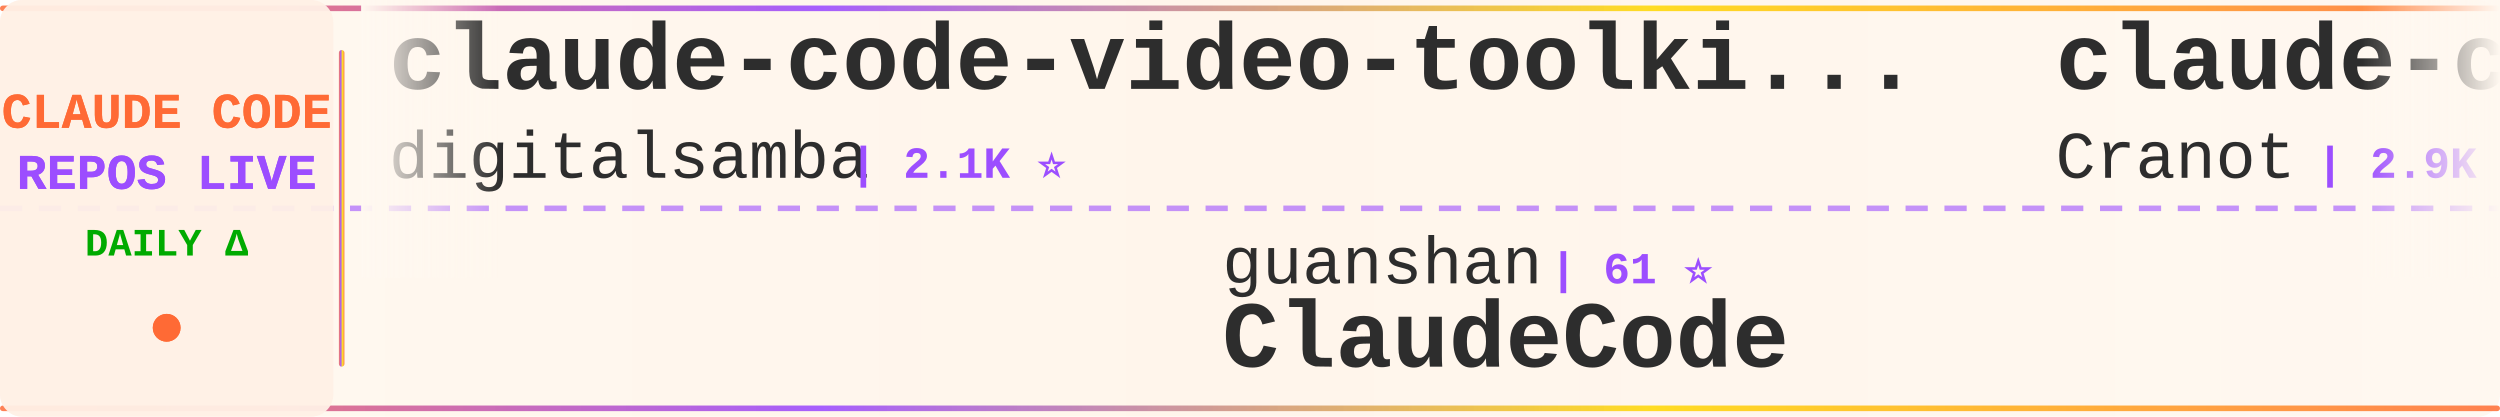
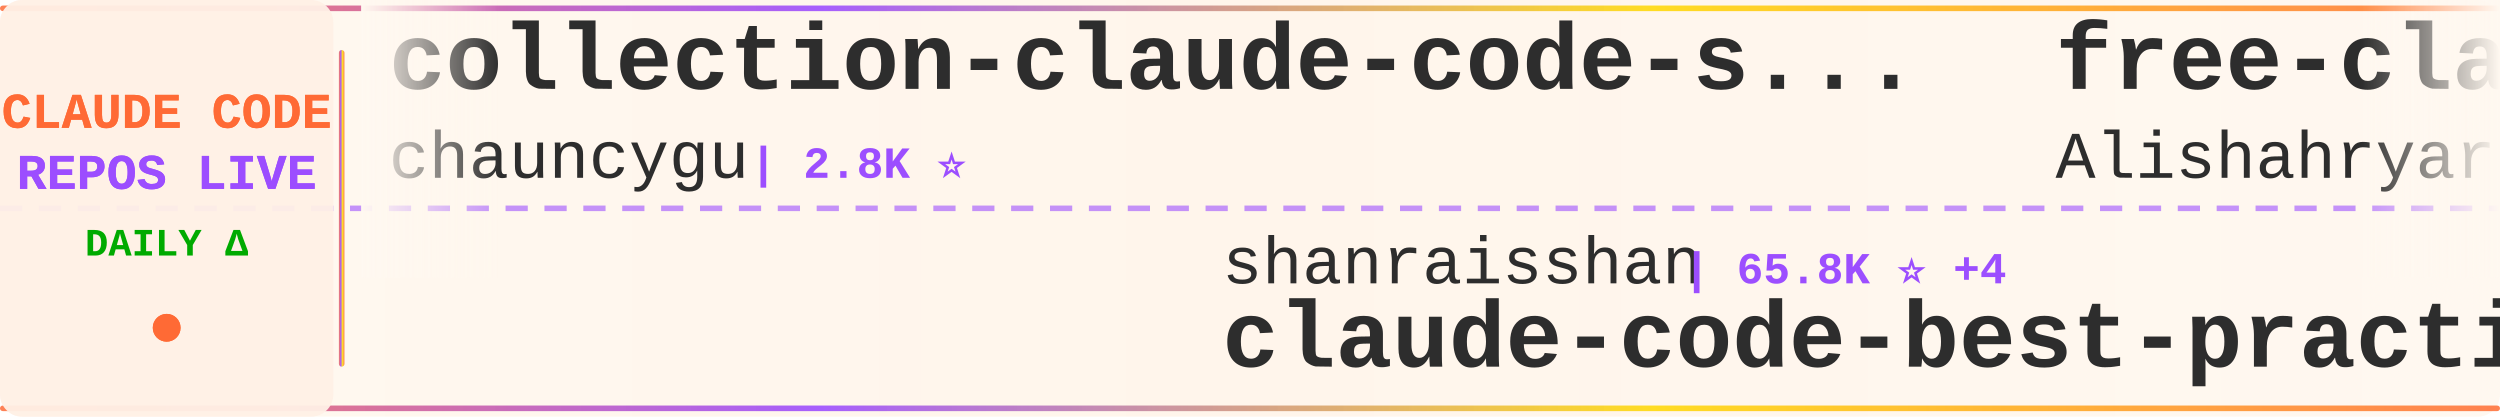
<svg xmlns="http://www.w3.org/2000/svg" width="900" height="150">
  <defs>
    <linearGradient id="tickerBg" x1="0%" y1="0%" x2="100%" y2="0%">
      <stop offset="0%" style="stop-color:#fff8f0;stop-opacity:0.98" />
      <stop offset="50%" style="stop-color:#fff5eb;stop-opacity:1" />
      <stop offset="100%" style="stop-color:#fff8f0;stop-opacity:0.98" />
    </linearGradient>
    <linearGradient id="borderGrad" x1="0%" y1="0%" x2="100%" y2="0%">
      <stop offset="0%" style="stop-color:#FF6B35;stop-opacity:0.85">
        <animate attributeName="stop-opacity" values="0.85;1;0.85" dur="2s" repeatCount="indefinite" />
      </stop>
      <stop offset="33%" style="stop-color:#9C4EFF;stop-opacity:0.9">
        <animate attributeName="stop-opacity" values="0.9;1;0.9" dur="2.2s" repeatCount="indefinite" />
      </stop>
      <stop offset="66%" style="stop-color:#FFD700;stop-opacity:0.85">
        <animate attributeName="stop-opacity" values="0.85;1;0.85" dur="1.8s" repeatCount="indefinite" />
      </stop>
      <stop offset="100%" style="stop-color:#FF6B35;stop-opacity:0.85">
        <animate attributeName="stop-opacity" values="0.85;1;0.85" dur="2s" repeatCount="indefinite" />
      </stop>
    </linearGradient>
    <filter id="textGlow">
      <feGaussianBlur stdDeviation="0.15" result="coloredBlur" />
      <feMerge>
        <feMergeNode in="coloredBlur" />
        <feMergeNode in="SourceGraphic" />
      </feMerge>
    </filter>
    <filter id="metricGlow">
      <feGaussianBlur stdDeviation="0.2" result="coloredBlur" />
      <feMerge>
        <feMergeNode in="coloredBlur" />
        <feMergeNode in="SourceGraphic" />
      </feMerge>
    </filter>
    <linearGradient id="leftFade" x1="0%" y1="0%" x2="100%" y2="0%">
      <stop offset="0%" style="stop-color:#fff8f0;stop-opacity:1" />
      <stop offset="100%" style="stop-color:#fff8f0;stop-opacity:0" />
    </linearGradient>
    <linearGradient id="rightFade" x1="0%" y1="0%" x2="100%" y2="0%">
      <stop offset="0%" style="stop-color:#fff8f0;stop-opacity:0" />
      <stop offset="100%" style="stop-color:#fff8f0;stop-opacity:1" />
    </linearGradient>
  </defs>
  <rect width="900" height="150" fill="url(#tickerBg)" rx="8" />
  <rect x="0" y="2" width="900" height="2" fill="url(#borderGrad)" rx="1" />
  <rect x="0" y="146" width="900" height="2" fill="url(#borderGrad)" rx="1" />
  <line x1="0" y1="75" x2="900" y2="75" stroke="#9C4EFF" stroke-width="2" stroke-dasharray="8 6" opacity="0.6" />
  <rect x="0" y="0" width="120" height="150" fill="#fff0e6" opacity="0.95" rx="8" />
  <text x="60" y="46" font-family="'Courier New', monospace" font-size="18" font-weight="bold" fill="#FF6B35" text-anchor="middle" filter="url(#textGlow)">
    CLAUDE CODE
  </text>
  <text x="60" y="68" font-family="'Courier New', monospace" font-size="18" font-weight="bold" fill="#9C4EFF" text-anchor="middle" filter="url(#textGlow)">
    REPOS LIVE
  </text>
  <text x="60" y="92" font-family="'Courier New', monospace" font-size="14" font-weight="bold" fill="#00aa00" text-anchor="middle">
    DAILY Δ
  </text>
  <circle cx="60" cy="118" r="5" fill="#FF6B35" filter="url(#metricGlow)">
    <animate attributeName="r" values="4;6;4" dur="1.5s" repeatCount="indefinite" />
    <animate attributeName="opacity" values="0.6;1;0.6" dur="1.5s" repeatCount="indefinite" />
  </circle>
  <rect x="122" y="18" width="2" height="114" fill="url(#borderGrad)" rx="1" />
  <clipPath id="tickerClip">
    <rect x="130" y="0" width="770" height="150" />
  </clipPath>
  <g clip-path="url(#tickerClip)">
    <g id="tickerItems">
      <animateTransform attributeName="transform" attributeType="XML" type="translate" from="0 0" to="-3000 0" dur="54s" repeatCount="indefinite" />
      <g transform="translate(0, 0)">
-         <text x="140" y="32" font-family="'Courier New', monospace" font-size="34" font-weight="bold" fill="#2d2d2d">claude-code-video-toolki...</text>
-         <text x="140" y="64" font-family="'Courier New', monospace" font-size="24" font-weight="normal" fill="#2d2d2d" opacity="1.0">digitalsamba</text>
-         <text x="306" y="64" font-family="'Courier New', monospace" font-size="16" font-weight="bold" fill="#9C4EFF"> | 2.1K ⭐</text>
+         <text x="140" y="32" font-family="'Courier New', monospace" font-size="34" font-weight="bold" fill="#2d2d2d">collection-claude-code-s...</text>
+         <text x="140" y="64" font-family="'Courier New', monospace" font-size="24" font-weight="normal" fill="#2d2d2d" opacity="1.0">chauncygu</text>
+         <text x="270" y="64" font-family="'Courier New', monospace" font-size="16" font-weight="bold" fill="#9C4EFF"> | 2.8K ⭐</text>
      </g>
      <g transform="translate(300, 0)">
-         <text x="140" y="102" font-family="'Courier New', monospace" font-size="24" font-weight="normal" fill="#2d2d2d" opacity="1.0">guanshan</text>
-         <text x="258" y="102" font-family="'Courier New', monospace" font-size="16" font-weight="bold" fill="#9C4EFF"> | 61 ⭐</text>
-         <text x="140" y="132" font-family="'Courier New', monospace" font-size="34" font-weight="bold" fill="#2d2d2d">ClaudeCode</text>
+         <text x="140" y="102" font-family="'Courier New', monospace" font-size="24" font-weight="normal" fill="#2d2d2d" opacity="1.0">shanraisshan</text>
+         <text x="306" y="102" font-family="'Courier New', monospace" font-size="16" font-weight="bold" fill="#9C4EFF"> | 65.8K ⭐ +4</text>
+         <text x="140" y="132" font-family="'Courier New', monospace" font-size="34" font-weight="bold" fill="#2d2d2d">claude-code-best-practic...</text>
      </g>
      <g transform="translate(600, 0)">
-         <text x="140" y="32" font-family="'Courier New', monospace" font-size="34" font-weight="bold" fill="#2d2d2d">claude-code-guide</text>
-         <text x="140" y="64" font-family="'Courier New', monospace" font-size="24" font-weight="normal" fill="#2d2d2d" opacity="1.0">Cranot</text>
-         <text x="234" y="64" font-family="'Courier New', monospace" font-size="16" font-weight="bold" fill="#9C4EFF"> | 2.9K ⭐</text>
+         <text x="140" y="32" font-family="'Courier New', monospace" font-size="34" font-weight="bold" fill="#2d2d2d">free-claude-code</text>
+         <text x="140" y="64" font-family="'Courier New', monospace" font-size="24" font-weight="normal" fill="#2d2d2d" opacity="1.0">Alishahryar1</text>
+         <text x="306" y="64" font-family="'Courier New', monospace" font-size="16" font-weight="bold" fill="#9C4EFF"> | 54.6K ⭐ +51</text>
      </g>
      <g transform="translate(900, 0)">
-         <text x="140" y="102" font-family="'Courier New', monospace" font-size="24" font-weight="normal" fill="#2d2d2d" opacity="1.0">luyao618</text>
-         <text x="258" y="102" font-family="'Courier New', monospace" font-size="16" font-weight="bold" fill="#9C4EFF"> | 1.7K ⭐ +1</text>
-         <text x="140" y="132" font-family="'Courier New', monospace" font-size="34" font-weight="bold" fill="#2d2d2d">Claude-Code-Source-Study</text>
+         <text x="140" y="102" font-family="'Courier New', monospace" font-size="24" font-weight="normal" fill="#2d2d2d" opacity="1.0">disler</text>
+         <text x="234" y="102" font-family="'Courier New', monospace" font-size="16" font-weight="bold" fill="#9C4EFF"> | 3.9K ⭐</text>
+         <text x="140" y="132" font-family="'Courier New', monospace" font-size="34" font-weight="bold" fill="#2d2d2d">claude-code-hooks-master...</text>
      </g>
      <g transform="translate(1200, 0)">
-         <text x="140" y="32" font-family="'Courier New', monospace" font-size="34" font-weight="bold" fill="#2d2d2d">claude-code-hub</text>
-         <text x="140" y="64" font-family="'Courier New', monospace" font-size="24" font-weight="normal" fill="#2d2d2d" opacity="1.0">ding113</text>
-         <text x="246" y="64" font-family="'Courier New', monospace" font-size="16" font-weight="bold" fill="#9C4EFF"> | 3.4K ⭐</text>
+         <text x="140" y="32" font-family="'Courier New', monospace" font-size="34" font-weight="bold" fill="#2d2d2d">claude-code-my-workflow</text>
+         <text x="140" y="64" font-family="'Courier New', monospace" font-size="24" font-weight="normal" fill="#2d2d2d" opacity="1.0">pedrohcgs</text>
+         <text x="270" y="64" font-family="'Courier New', monospace" font-size="16" font-weight="bold" fill="#9C4EFF"> | 1.6K ⭐ +1</text>
      </g>
      <g transform="translate(1500, 0)">
-         <text x="140" y="102" font-family="'Courier New', monospace" font-size="24" font-weight="normal" fill="#2d2d2d" opacity="1.0">https-deeplearning-ai</text>
-         <text x="414" y="102" font-family="'Courier New', monospace" font-size="16" font-weight="bold" fill="#9C4EFF"> | 547 ⭐</text>
-         <text x="140" y="132" font-family="'Courier New', monospace" font-size="34" font-weight="bold" fill="#2d2d2d">sc-claude-code-files</text>
+         <text x="140" y="102" font-family="'Courier New', monospace" font-size="24" font-weight="normal" fill="#2d2d2d" opacity="1.0">anthropics</text>
+         <text x="282" y="102" font-family="'Courier New', monospace" font-size="16" font-weight="bold" fill="#9C4EFF"> | 978 ⭐</text>
+         <text x="140" y="132" font-family="'Courier New', monospace" font-size="34" font-weight="bold" fill="#2d2d2d">claude-code-base-action</text>
      </g>
      <g transform="translate(1800, 0)">
-         <text x="140" y="32" font-family="'Courier New', monospace" font-size="34" font-weight="bold" fill="#2d2d2d">claude-code-security-rev...</text>
-         <text x="140" y="64" font-family="'Courier New', monospace" font-size="24" font-weight="normal" fill="#2d2d2d" opacity="1.0">anthropics</text>
-         <text x="282" y="64" font-family="'Courier New', monospace" font-size="16" font-weight="bold" fill="#9C4EFF"> | 6.2K ⭐</text>
+         <text x="140" y="32" font-family="'Courier New', monospace" font-size="34" font-weight="bold" fill="#2d2d2d">Claude-Code-Usage-Monito...</text>
+         <text x="140" y="64" font-family="'Courier New', monospace" font-size="24" font-weight="normal" fill="#2d2d2d" opacity="1.0">Maciek-roboblog</text>
+         <text x="342" y="64" font-family="'Courier New', monospace" font-size="16" font-weight="bold" fill="#9C4EFF"> | 8.7K ⭐ +1</text>
      </g>
      <g transform="translate(2100, 0)">
-         <text x="140" y="102" font-family="'Courier New', monospace" font-size="24" font-weight="normal" fill="#2d2d2d" opacity="1.0">ChinaSiro</text>
-         <text x="270" y="102" font-family="'Courier New', monospace" font-size="16" font-weight="bold" fill="#9C4EFF"> | 9.7K ⭐</text>
-         <text x="140" y="132" font-family="'Courier New', monospace" font-size="34" font-weight="bold" fill="#2d2d2d">claude-code-sourcemap</text>
+         <text x="140" y="102" font-family="'Courier New', monospace" font-size="24" font-weight="normal" fill="#2d2d2d" opacity="1.0">ykdojo</text>
+         <text x="234" y="102" font-family="'Courier New', monospace" font-size="16" font-weight="bold" fill="#9C4EFF"> | 10.1K ⭐</text>
+         <text x="140" y="132" font-family="'Courier New', monospace" font-size="34" font-weight="bold" fill="#2d2d2d">claude-code-tips</text>
      </g>
      <g transform="translate(2400, 0)">
-         <text x="140" y="32" font-family="'Courier New', monospace" font-size="34" font-weight="bold" fill="#2d2d2d">claude-code-rev</text>
-         <text x="140" y="64" font-family="'Courier New', monospace" font-size="24" font-weight="normal" fill="#2d2d2d" opacity="1.0">oboard</text>
-         <text x="234" y="64" font-family="'Courier New', monospace" font-size="16" font-weight="bold" fill="#9C4EFF"> | 3.3K ⭐</text>
+         <text x="140" y="32" font-family="'Courier New', monospace" font-size="34" font-weight="bold" fill="#2d2d2d">claude-code-source</text>
+         <text x="140" y="64" font-family="'Courier New', monospace" font-size="24" font-weight="normal" fill="#2d2d2d" opacity="1.0">AprilNEA</text>
+         <text x="258" y="64" font-family="'Courier New', monospace" font-size="16" font-weight="bold" fill="#9C4EFF"> | 391 ⭐</text>
      </g>
      <g transform="translate(2700, 0)">
-         <text x="140" y="102" font-family="'Courier New', monospace" font-size="24" font-weight="normal" fill="#2d2d2d" opacity="1.0">zebbern</text>
-         <text x="246" y="102" font-family="'Courier New', monospace" font-size="16" font-weight="bold" fill="#9C4EFF"> | 4.6K ⭐ -1</text>
-         <text x="140" y="132" font-family="'Courier New', monospace" font-size="34" font-weight="bold" fill="#2d2d2d">claude-code-guide</text>
+         <text x="140" y="102" font-family="'Courier New', monospace" font-size="24" font-weight="normal" fill="#2d2d2d" opacity="1.0">repowise-dev</text>
+         <text x="306" y="102" font-family="'Courier New', monospace" font-size="16" font-weight="bold" fill="#9C4EFF"> | 1.2K ⭐</text>
+         <text x="140" y="132" font-family="'Courier New', monospace" font-size="34" font-weight="bold" fill="#2d2d2d">claude-code-prompts</text>
      </g>
      <g transform="translate(3000, 0)">
-         <text x="140" y="32" font-family="'Courier New', monospace" font-size="34" font-weight="bold" fill="#2d2d2d">claude-code-video-toolki...</text>
-         <text x="140" y="64" font-family="'Courier New', monospace" font-size="24" font-weight="normal" fill="#2d2d2d" opacity="1.0">digitalsamba</text>
-         <text x="306" y="64" font-family="'Courier New', monospace" font-size="16" font-weight="bold" fill="#9C4EFF"> | 2.1K ⭐</text>
+         <text x="140" y="32" font-family="'Courier New', monospace" font-size="34" font-weight="bold" fill="#2d2d2d">collection-claude-code-s...</text>
+         <text x="140" y="64" font-family="'Courier New', monospace" font-size="24" font-weight="normal" fill="#2d2d2d" opacity="1.0">chauncygu</text>
+         <text x="270" y="64" font-family="'Courier New', monospace" font-size="16" font-weight="bold" fill="#9C4EFF"> | 2.8K ⭐</text>
      </g>
      <g transform="translate(3300, 0)">
-         <text x="140" y="102" font-family="'Courier New', monospace" font-size="24" font-weight="normal" fill="#2d2d2d" opacity="1.0">guanshan</text>
-         <text x="258" y="102" font-family="'Courier New', monospace" font-size="16" font-weight="bold" fill="#9C4EFF"> | 61 ⭐</text>
-         <text x="140" y="132" font-family="'Courier New', monospace" font-size="34" font-weight="bold" fill="#2d2d2d">ClaudeCode</text>
+         <text x="140" y="102" font-family="'Courier New', monospace" font-size="24" font-weight="normal" fill="#2d2d2d" opacity="1.0">shanraisshan</text>
+         <text x="306" y="102" font-family="'Courier New', monospace" font-size="16" font-weight="bold" fill="#9C4EFF"> | 65.8K ⭐ +4</text>
+         <text x="140" y="132" font-family="'Courier New', monospace" font-size="34" font-weight="bold" fill="#2d2d2d">claude-code-best-practic...</text>
      </g>
      <g transform="translate(3600, 0)">
-         <text x="140" y="32" font-family="'Courier New', monospace" font-size="34" font-weight="bold" fill="#2d2d2d">claude-code-guide</text>
-         <text x="140" y="64" font-family="'Courier New', monospace" font-size="24" font-weight="normal" fill="#2d2d2d" opacity="1.0">Cranot</text>
-         <text x="234" y="64" font-family="'Courier New', monospace" font-size="16" font-weight="bold" fill="#9C4EFF"> | 2.9K ⭐</text>
+         <text x="140" y="32" font-family="'Courier New', monospace" font-size="34" font-weight="bold" fill="#2d2d2d">free-claude-code</text>
+         <text x="140" y="64" font-family="'Courier New', monospace" font-size="24" font-weight="normal" fill="#2d2d2d" opacity="1.0">Alishahryar1</text>
+         <text x="306" y="64" font-family="'Courier New', monospace" font-size="16" font-weight="bold" fill="#9C4EFF"> | 54.6K ⭐ +51</text>
      </g>
      <g transform="translate(3900, 0)">
-         <text x="140" y="102" font-family="'Courier New', monospace" font-size="24" font-weight="normal" fill="#2d2d2d" opacity="1.0">luyao618</text>
-         <text x="258" y="102" font-family="'Courier New', monospace" font-size="16" font-weight="bold" fill="#9C4EFF"> | 1.7K ⭐ +1</text>
-         <text x="140" y="132" font-family="'Courier New', monospace" font-size="34" font-weight="bold" fill="#2d2d2d">Claude-Code-Source-Study</text>
+         <text x="140" y="102" font-family="'Courier New', monospace" font-size="24" font-weight="normal" fill="#2d2d2d" opacity="1.0">disler</text>
+         <text x="234" y="102" font-family="'Courier New', monospace" font-size="16" font-weight="bold" fill="#9C4EFF"> | 3.9K ⭐</text>
+         <text x="140" y="132" font-family="'Courier New', monospace" font-size="34" font-weight="bold" fill="#2d2d2d">claude-code-hooks-master...</text>
      </g>
    </g>
  </g>
  <rect x="130" y="0" width="50" height="100" fill="url(#leftFade)" />
  <rect x="850" y="0" width="50" height="100" fill="url(#rightFade)" />
</svg>
